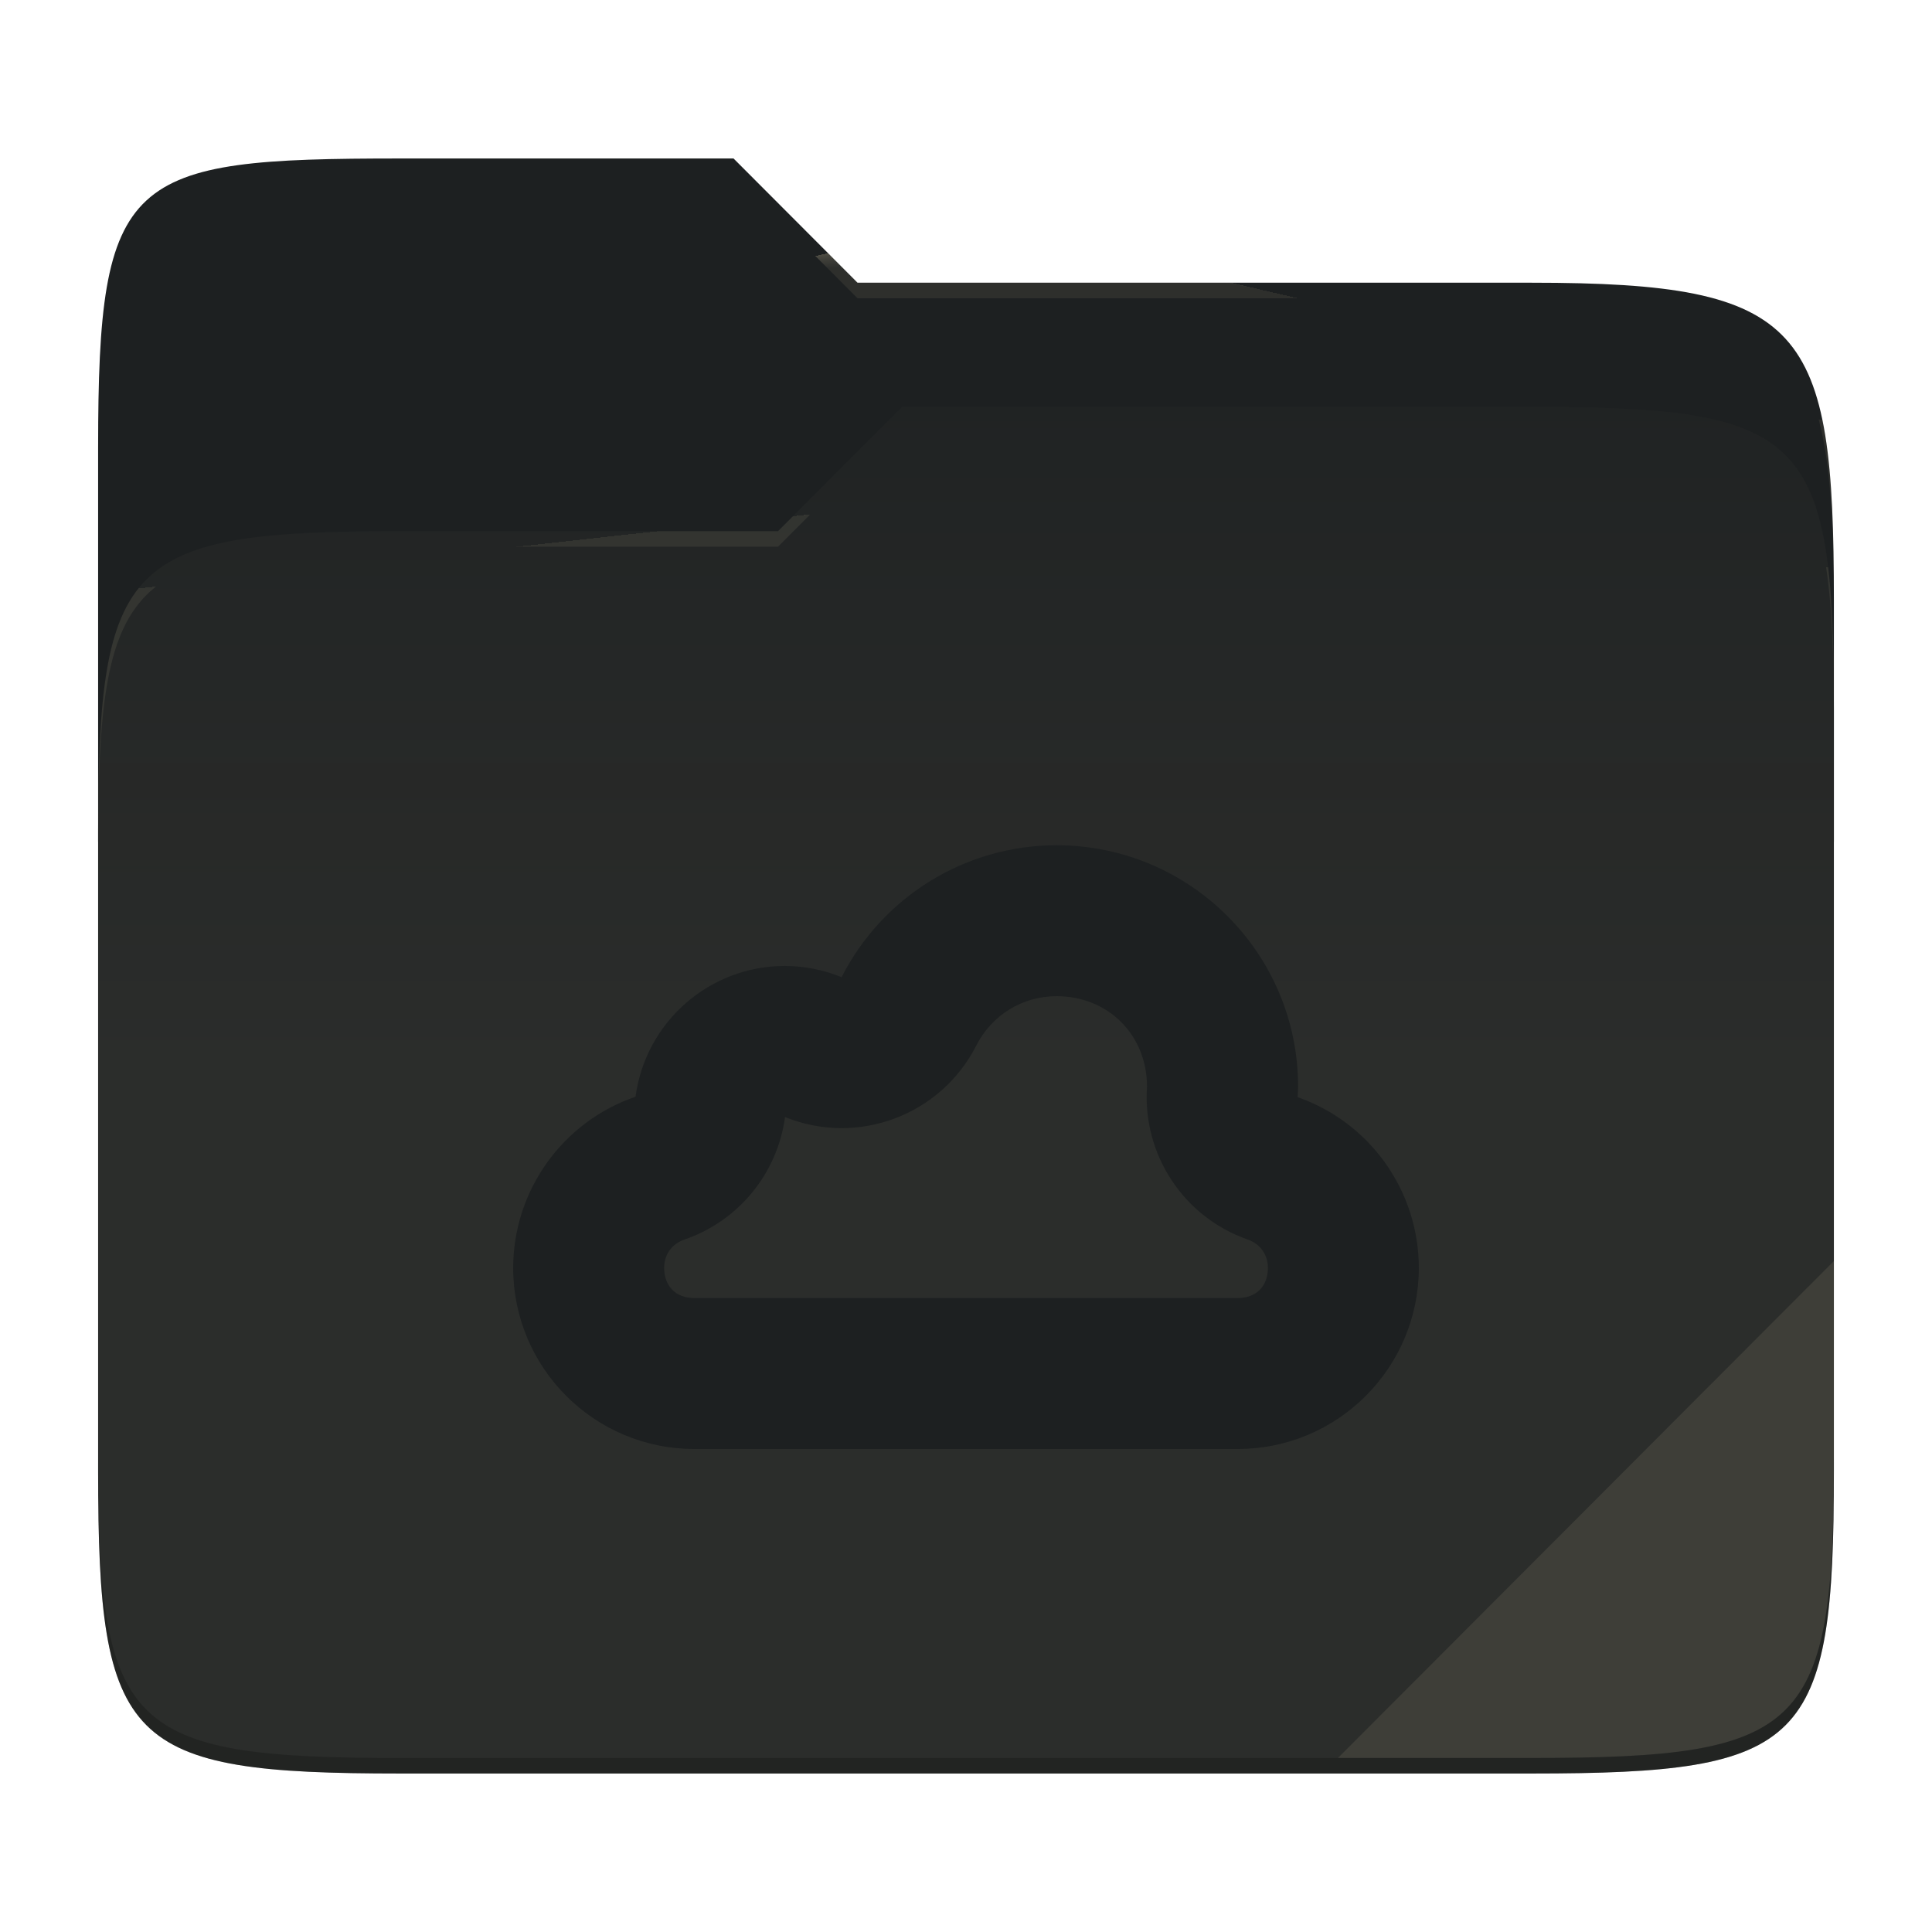
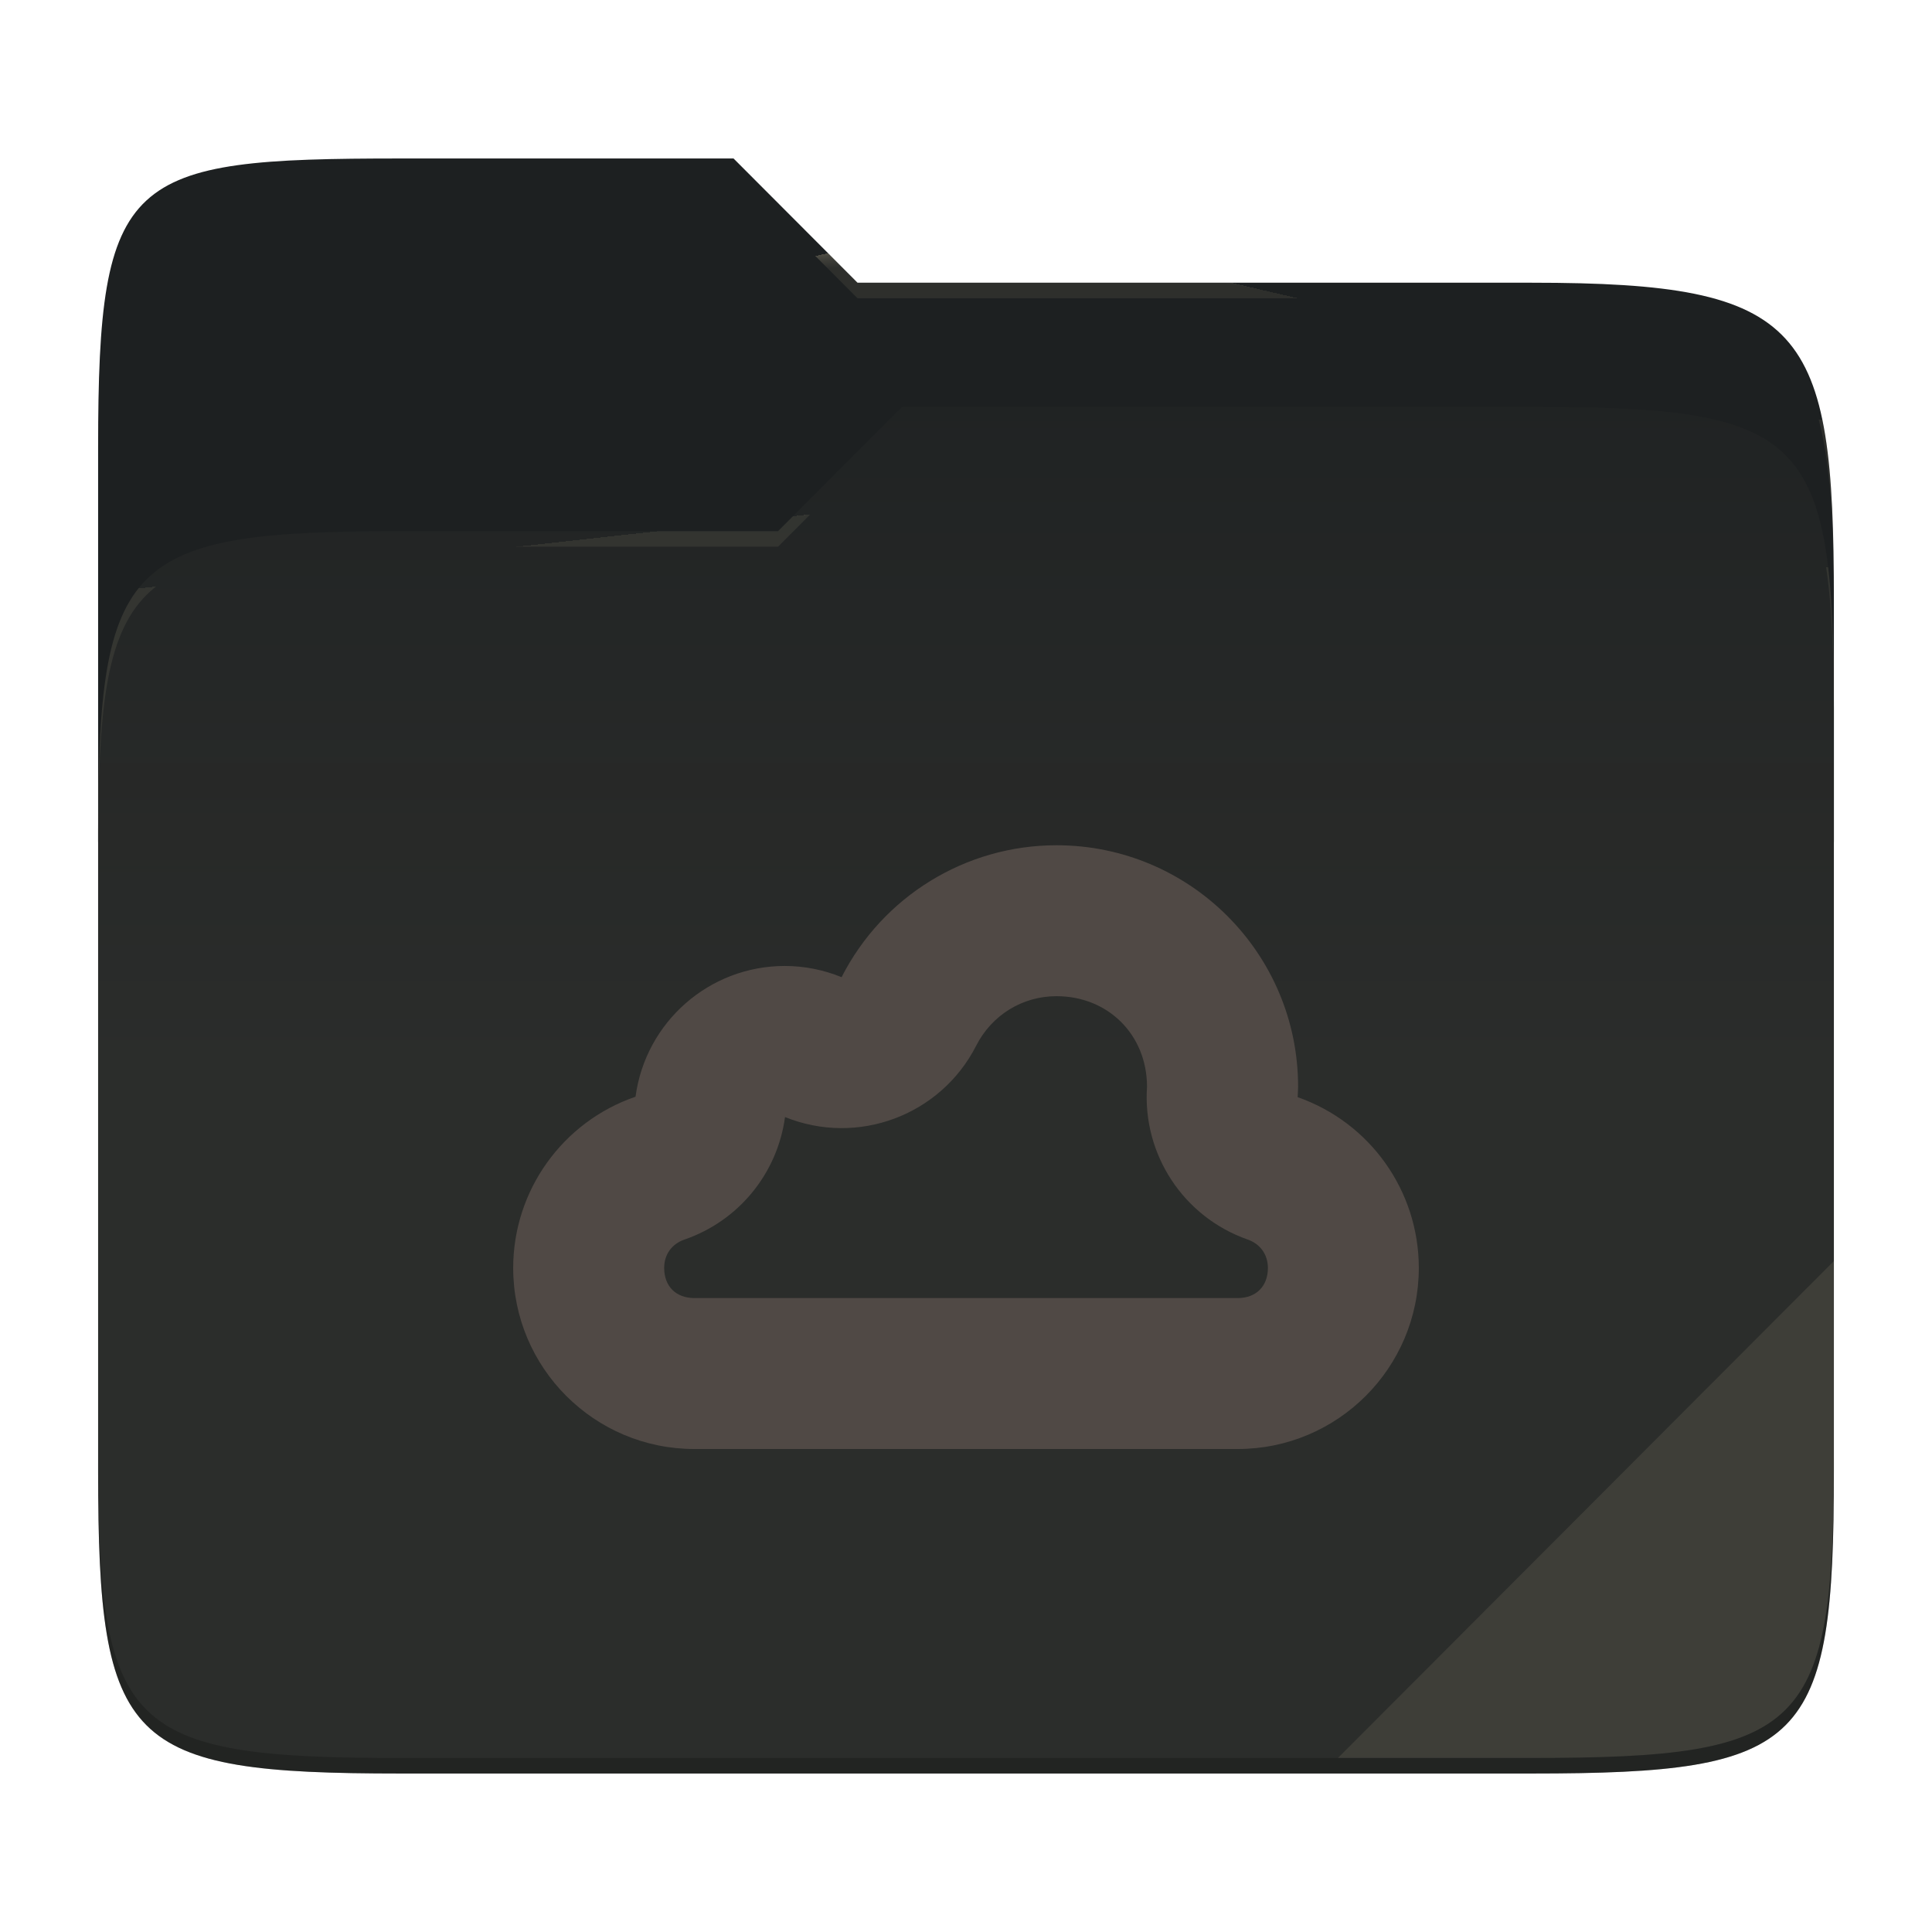
<svg xmlns="http://www.w3.org/2000/svg" style="isolation:isolate" width="256" height="256">
  <path fill="#1d2021" d="M53.039 21C16.724 21 13 23.055 13 59.371v52.167h230V79.563c0-36.316-3.724-42.102-40.039-42.102h-89.336L97.198 21H53.039z" />
  <path fill="#1d2021" d="M53.039 70.384C16.722 70.384 13 74.114 13 110.429v84.524C13 231.269 16.722 235 53.039 235h149.922c36.317 0 40.039-3.731 40.039-40.047V93.969c0-36.316-3.722-40.047-40.039-40.047H119.53l-16.438 16.462H53.039z" />
  <linearGradient id="a" x2="0" y1=".5" y2="-.5" gradientTransform="matrix(230 0 0 181.078 13 53.922)" gradientUnits="userSpaceOnUse">
    <stop offset="0%" stop-color="#ebdbb2" stop-opacity=".07" />
    <stop offset="67.282%" stop-color="#ebdbb2" stop-opacity="0" />
  </linearGradient>
  <path fill="url(#a)" d="M53.039 70.384C16.722 70.384 13 74.114 13 110.429v84.524C13 231.269 16.722 235 53.039 235h149.922c36.317 0 40.039-3.731 40.039-40.047V93.969c0-36.316-3.722-40.047-40.039-40.047H119.53l-16.438 16.462H53.039z" />
  <g opacity=".4">
    <radialGradient id="b" cx=".5" cy=".5" r=".272" fx=".5" fy=".136" gradientTransform="matrix(230 0 0 60.62 13 21)" gradientUnits="userSpaceOnUse">
      <stop offset="0%" stop-color="#ebdbb2" />
      <stop offset="100%" stop-color="#ebdbb2" stop-opacity=".204" />
    </radialGradient>
    <path fill="url(#b)" d="M53.039 21C16.724 21 13 23.055 13 59.371v2.059c0-36.316 3.724-38.373 40.039-38.373h44.159l16.427 16.461h89.336c36.315 0 40.039 5.786 40.039 42.102v-2.057c0-36.316-3.724-42.102-40.039-42.102h-89.336L97.198 21H53.039z" />
  </g>
  <g opacity=".4">
    <radialGradient id="c" cx=".5" cy=".5" r=".272" fx=".482" fy=".211" gradientTransform="matrix(230 0 0 58.565 13 53.922)" gradientUnits="userSpaceOnUse">
      <stop offset="0%" stop-color="#ebdbb2" />
      <stop offset="100%" stop-color="#ebdbb2" stop-opacity=".204" />
    </radialGradient>
    <path fill="url(#c)" d="M119.53 53.922l-16.438 16.462H53.039C16.724 70.384 13 74.112 13 110.427v2.06c0-36.316 3.724-40.046 40.039-40.046h50.053l16.438-16.46h83.431c36.315 0 40.039 3.727 40.039 40.043v-2.057c0-36.316-3.724-40.045-40.039-40.045H119.53z" />
  </g>
  <path fill="#ebdbb2" opacity=".1" d="M243 167.096l-65.715 65.845h25.676c36.315 0 40.039-3.727 40.039-40.043v-25.802z" />
  <path opacity=".2" d="M13 192.898v2.057C13 231.271 16.724 235 53.039 235h149.922c36.315 0 40.039-3.729 40.039-40.045v-2.057c0 36.316-3.724 40.043-40.039 40.043H53.039c-36.315 0-40.039-3.727-40.039-40.043z" />
-   <g fill="#1d2021">
+   <g fill="#504945">
    <path d="M139.99 112c-12.025 0-23.02 6.765-28.475 17.48a20 20 0 0 0-7.52-1.485c-10.005 0-18.45 7.41-19.785 17.325-9.685 3.33-16.2 12.435-16.21 22.675C68 181.25 78.75 192 92.005 192h71.99C177.25 192 188 181.25 188 167.995a23.974 23.974 0 0 0-16.055-22.615c.03-.46.045-.93.06-1.39 0-17.67-14.34-31.99-32.015-31.99zm0 20c6.85 0 11.97 5.115 11.995 11.95v.06a20.002 20.002 0 0 0 13.34 20.235c1.67.585 2.67 1.995 2.68 3.75 0 2.445-1.56 4.005-4.005 4.005H92.01c-2.44 0-3.995-1.55-4.005-3.985v-.02c.005-1.77 1.015-3.17 2.695-3.75a20 20 0 0 0 13.32-16.23c9.618 3.896 20.617-.21 25.33-9.455 2.065-4.06 6.12-6.56 10.64-6.56z" />
  </g>
</svg>
